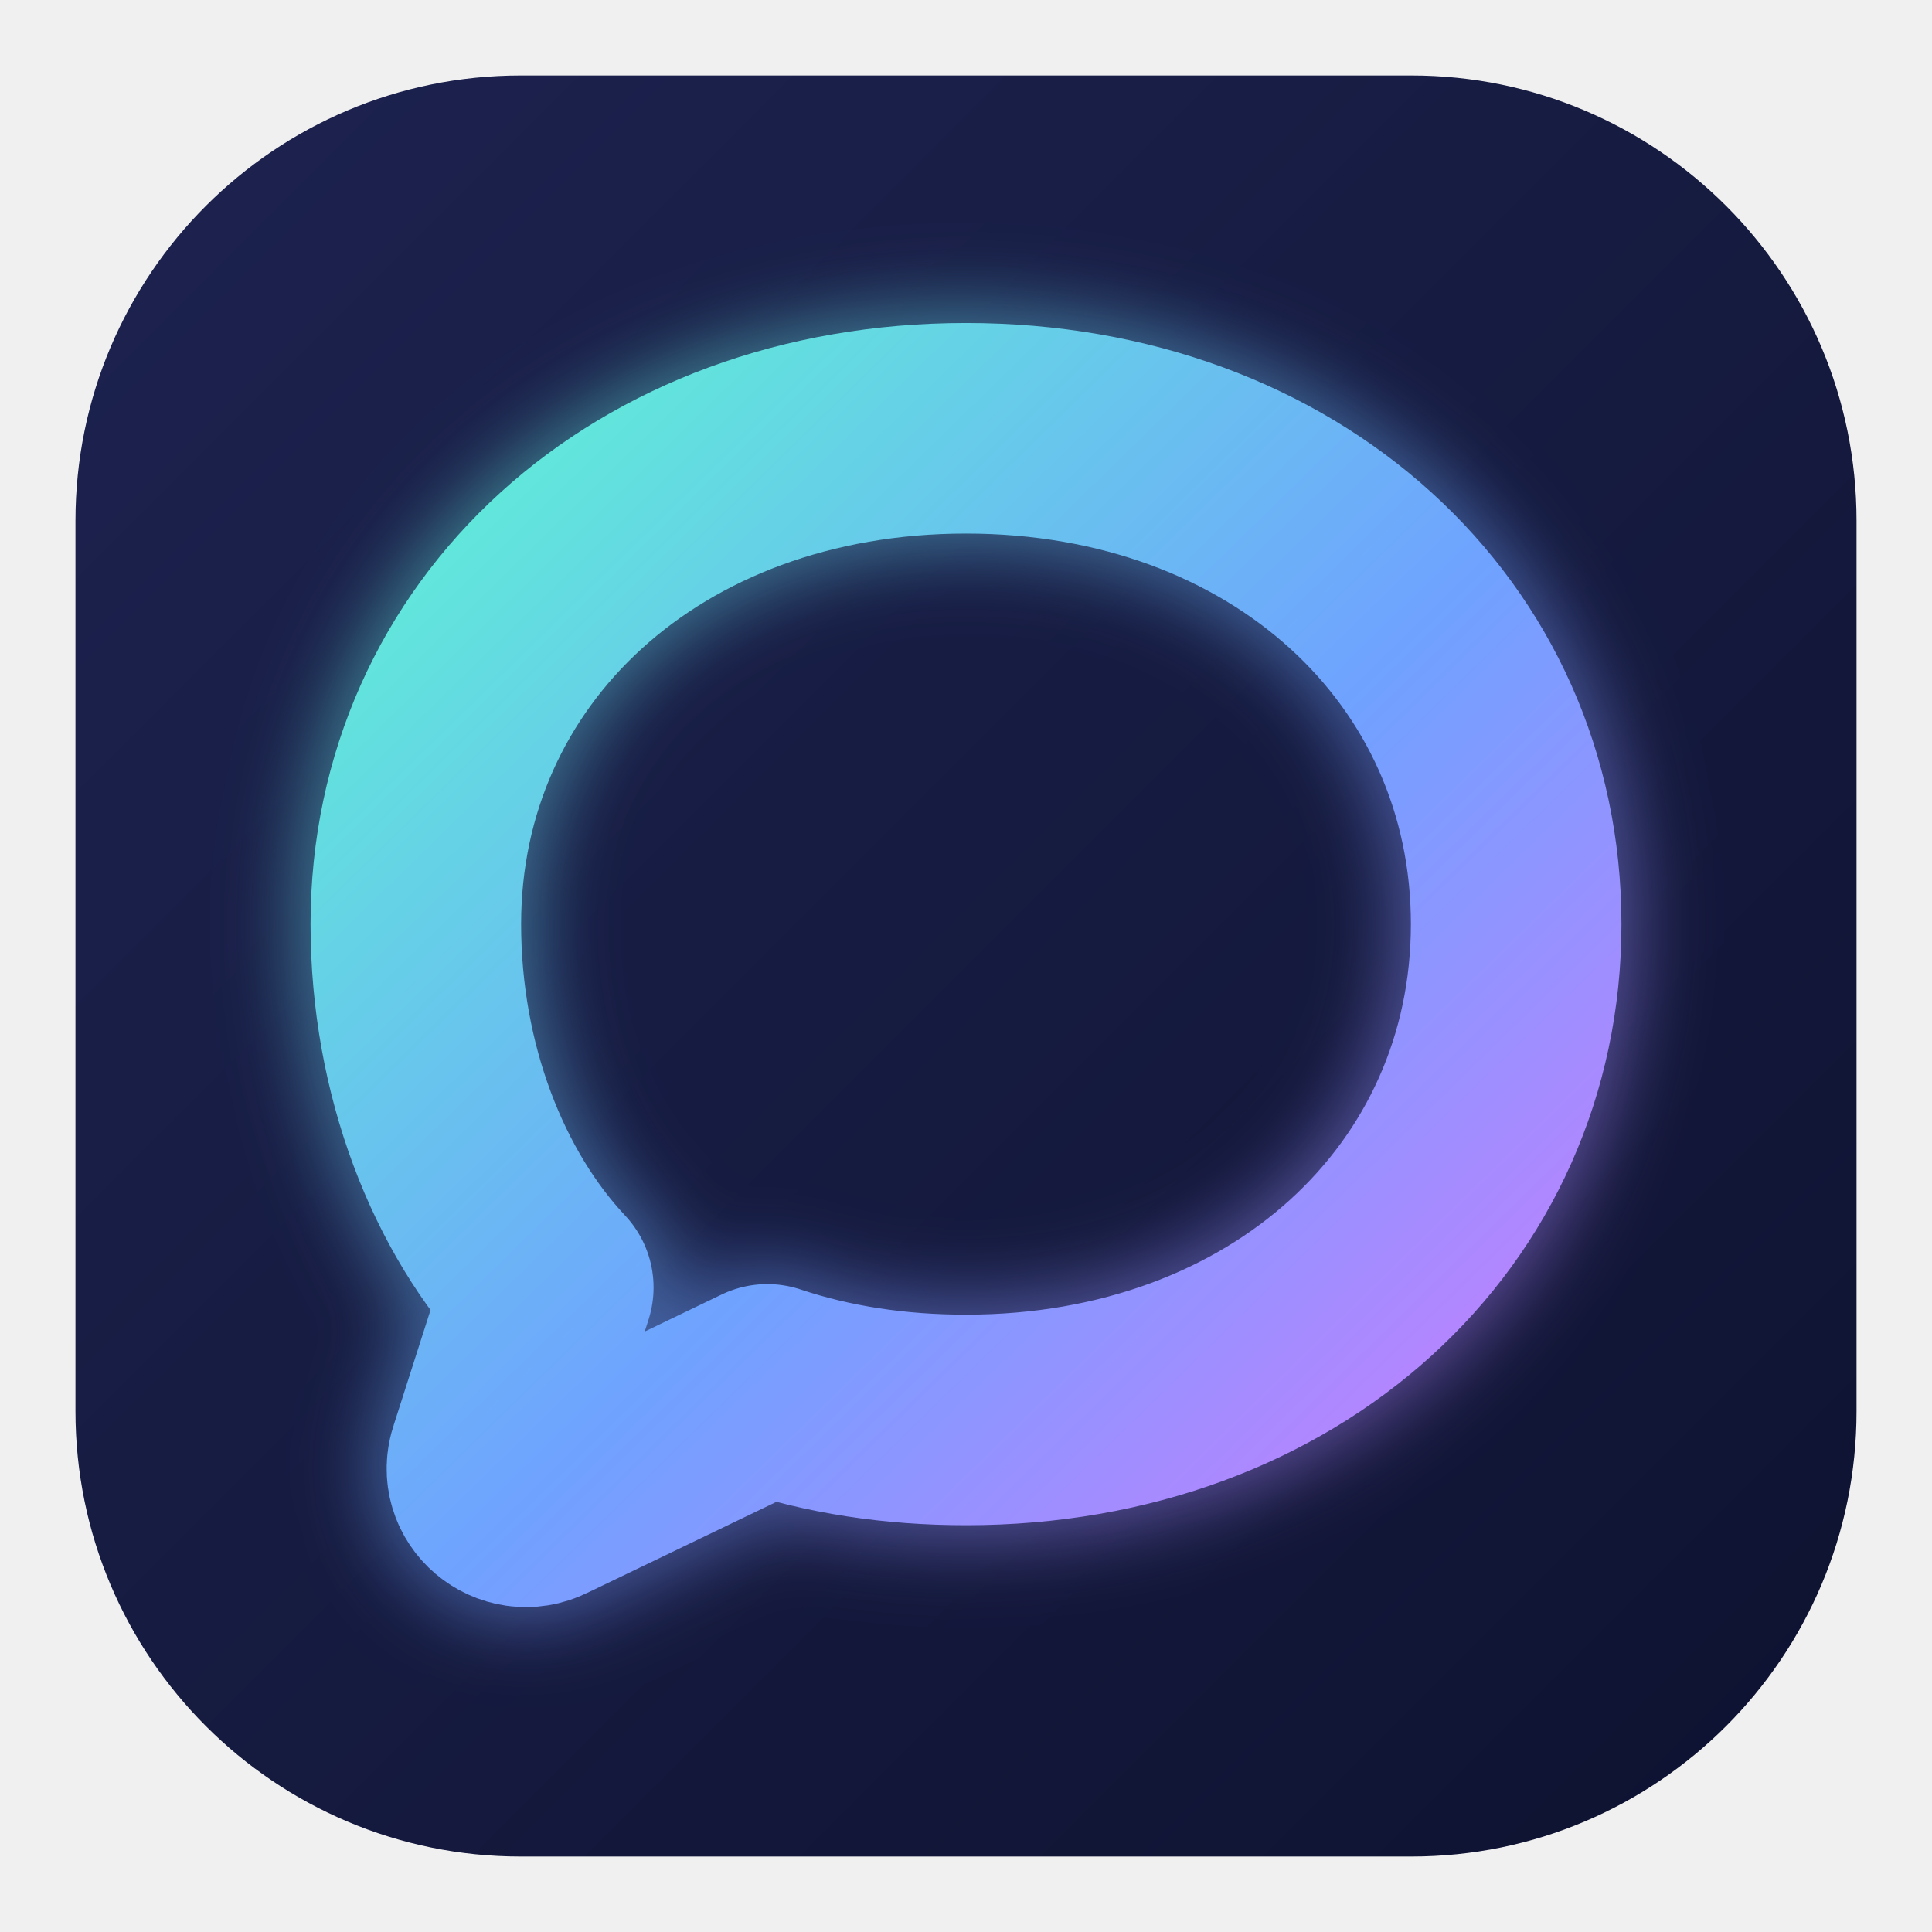
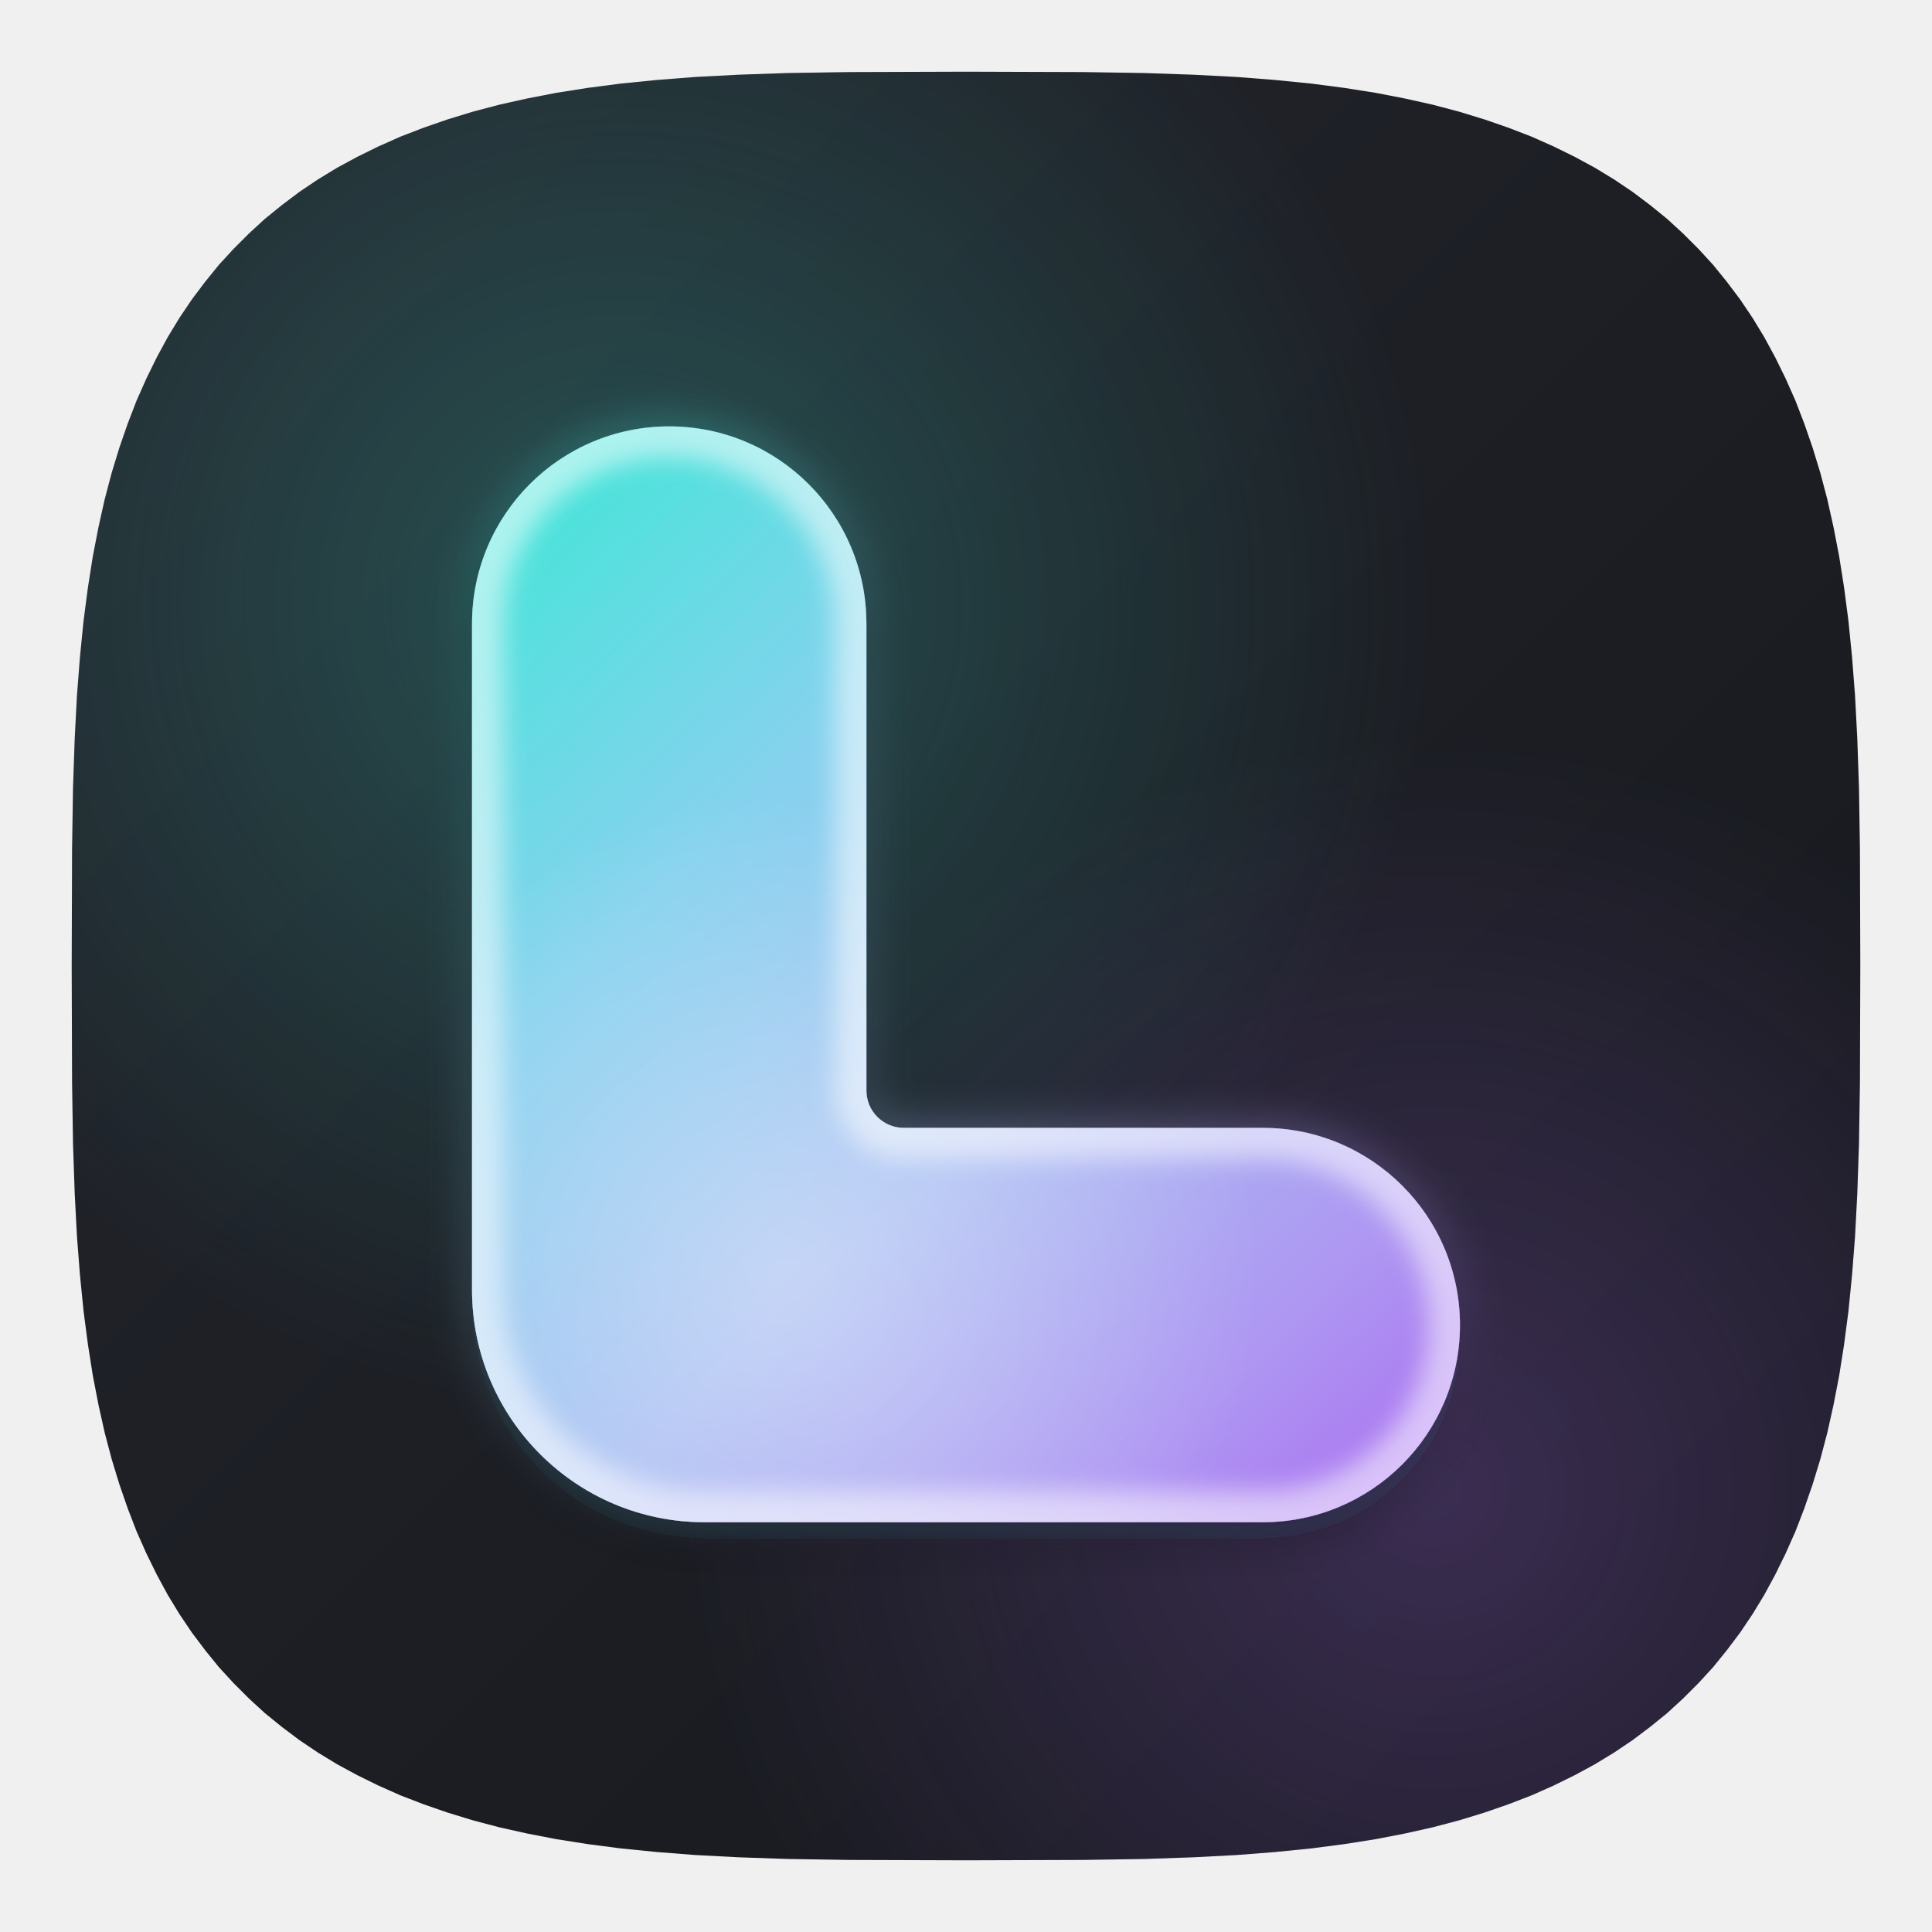
<svg xmlns="http://www.w3.org/2000/svg" viewBox="0 0 1024 1024" width="1024" height="1024">
  <defs>
-     <linearGradient id="night" x1="0" y1="0" x2="1" y2="1">
-       <stop offset="0" stop-color="#1D2350" />
-       <stop offset="1" stop-color="#0E1230" />
+     <linearGradient id="i1" x1="0" y1="0" x2="1" y2="1">
+       <stop offset="0" stop-color="#24262D" />
+       <stop offset="1" stop-color="#15171C" />
    </linearGradient>
-     <linearGradient id="neon" x1="0" y1="0" x2="1" y2="1">
-       <stop offset="0" stop-color="#5FF0D6" />
-       <stop offset=".55" stop-color="#6FA2FF" />
-       <stop offset="1" stop-color="#C77DFF" />
+     <radialGradient id="i2" gradientUnits="userSpaceOnUse" cx="330" cy="320" r="430">
+       <stop offset="0" stop-color="#3EE6D6" stop-opacity="0.24" />
+       <stop offset="1" stop-color="#3EE6D6" stop-opacity="0" />
+     </radialGradient>
+     <radialGradient id="i3" gradientUnits="userSpaceOnUse" cx="760" cy="790" r="400">
+       <stop offset="0" stop-color="#A96AF0" stop-opacity="0.24" />
+       <stop offset="1" stop-color="#A96AF0" stop-opacity="0" />
+     </radialGradient>
+     <clipPath id="i4">
+       <path d="M986.0 512.0L985.8 574.0L985.3 606.4L984.4 632.6L983.2 655.5L981.6 676.0L979.7 695.0L977.4 712.6L974.8 729.1L971.8 744.6L968.5 759.4L964.8 773.4L960.7 786.8L956.3 799.5L951.6 811.7L946.4 823.4L940.9 834.6L935.1 845.3L928.9 855.5L922.3 865.3L915.3 874.6L908.0 883.6L900.2 892.1L892.1 900.2L883.6 908.0L874.6 915.3L865.3 922.3L855.5 928.9L845.3 935.1L834.6 940.9L823.4 946.4L811.7 951.6L799.5 956.3L786.8 960.7L773.4 964.8L759.4 968.5L744.6 971.8L729.1 974.8L712.6 977.4L695.0 979.7L676.0 981.6L655.5 983.2L632.6 984.4L606.4 985.3L574.0 985.8L512.0 986.0L450.0 985.8L417.6 985.3L391.4 984.4L368.5 983.2L348.0 981.6L329.0 979.7L311.4 977.4L294.9 974.8L279.4 971.8L264.6 968.5L250.6 964.8L237.2 960.7L224.5 956.3L212.3 951.6L200.6 946.4L189.4 940.9L178.7 935.1L168.5 928.9L158.7 922.3L149.4 915.3L140.4 908.0L131.9 900.2L123.8 892.1L116.0 883.6L108.7 874.6L101.7 865.3L95.1 855.5L88.9 845.3L83.1 834.6L77.6 823.4L72.4 811.7L67.7 799.5L63.3 786.8L59.2 773.4L55.5 759.4L52.2 744.6L49.2 729.1L46.6 712.6L44.3 695.0L42.4 676.0L40.8 655.5L39.6 632.6L38.7 606.4L38.2 574.0L38.0 512.0L38.2 450.0L38.7 417.6L39.6 391.4L40.8 368.5L42.4 348.0L44.3 329.0L46.6 311.4L49.2 294.9L52.2 279.4L55.5 264.6L59.2 250.6L63.3 237.2L67.7 224.5L72.4 212.3L77.6 200.6L83.1 189.4L88.9 178.7L95.1 168.5L101.7 158.7L108.7 149.4L116.0 140.4L123.8 131.9L131.9 123.8L140.4 116.0L149.4 108.7L158.7 101.7L168.5 95.1L178.7 88.9L189.4 83.1L200.6 77.6L212.3 72.4L224.5 67.7L237.2 63.3L250.6 59.2L264.6 55.5L279.4 52.2L294.9 49.2L311.4 46.6L329.0 44.3L348.0 42.4L368.5 40.8L391.4 39.6L417.6 38.7L450.0 38.2L512.0 38.0L574.0 38.2L606.4 38.7L632.6 39.6L655.5 40.8L676.0 42.4L695.0 44.3L712.6 46.6L729.1 49.2L744.6 52.2L759.4 55.5L773.4 59.2L786.8 63.3L799.5 67.7L811.7 72.4L823.4 77.6L834.6 83.1L845.3 88.9L855.5 95.1L865.3 101.7L874.6 108.7L883.6 116.0L892.1 123.8L900.2 131.9L908.0 140.4L915.3 149.4L922.3 158.7L928.9 168.5L935.1 178.7L940.9 189.4L946.4 200.6L951.6 212.3L956.3 224.5L960.7 237.2L964.8 250.6L968.5 264.6L971.8 279.4L974.8 294.9L977.4 311.4L979.7 329.0L981.6 348.0L983.2 368.5L984.4 391.4L985.3 417.6L985.8 450.0Z" />
+     </clipPath>
+     <linearGradient id="i5" gradientUnits="userSpaceOnUse" x1="280" y1="254" x2="756" y2="762">
+       <stop offset="0" stop-color="#3EE6D6" />
+       <stop offset="0.3" stop-color="#86D2EE" />
+       <stop offset="0.58" stop-color="#A9BDF2" />
+       <stop offset="0.82" stop-color="#AE96F2" />
+       <stop offset="1" stop-color="#A96AF0" />
    </linearGradient>
-     <filter id="glow" x="-30%" y="-30%" width="160%" height="160%">
-       <feGaussianBlur stdDeviation="22" />
+     <radialGradient id="i6" gradientUnits="userSpaceOnUse" cx="430" cy="642" r="230">
+       <stop offset="0" stop-color="#FFFFFF" stop-opacity="0.35" />
+       <stop offset="1" stop-color="#FFFFFF" stop-opacity="0" />
+     </radialGradient>
+     <mask id="i7" maskUnits="userSpaceOnUse" x="0" y="0" width="1024" height="1024">
+       <path d="M280 329A95 95 0 0 1 375 234A95 95 0 0 1 470 329V554A18 18 0 0 0 488 572H661A95 95 0 0 1 756 667A95 95 0 0 1 661 762H392A112 112 0 0 1 280 650Z" fill="#fff" />
+     </mask>
+     <filter id="i8" x="-40%" y="-40%" width="180%" height="180%">
+       <feDropShadow dx="0" dy="8" stdDeviation="10" flood-color="#050B16" flood-opacity=".55" />
    </filter>
-     <path id="bubble" d="M512 196C700 196 836 322 836 488C836 654 700 780 512 780C470 780 431 774 395 762L262 826C246 834 228 819 234 802L266 702C219 652 188 574 188 488C188 322 324 196 512 196Z" />
+     <filter id="i9" x="-60%" y="-60%" width="220%" height="220%">
+       <feGaussianBlur stdDeviation="10" />
+     </filter>
+     <filter id="i10" x="-60%" y="-60%" width="220%" height="220%">
+       <feGaussianBlur stdDeviation="6" />
+     </filter>
+     <filter id="i11" x="0" y="0" width="100%" height="100%">
+       <feTurbulence type="fractalNoise" baseFrequency=".9" numOctaves="2" seed="7" stitchTiles="stitch" />
+       <feColorMatrix type="saturate" values="0" />
+       <feComponentTransfer>
+         <feFuncA type="table" tableValues="0 .5" />
+       </feComponentTransfer>
+     </filter>
+     <mask id="i12" maskUnits="userSpaceOnUse" x="0" y="0" width="1024" height="1024">
+       <path d="M280 329A95 95 0 0 1 375 234A95 95 0 0 1 470 329V554A18 18 0 0 0 488 572H661A95 95 0 0 1 756 667A95 95 0 0 1 661 762H392A112 112 0 0 1 280 650Z" fill="#fff" />
+       <path d="M280 329A95 95 0 0 1 375 234A95 95 0 0 1 470 329V554A18 18 0 0 0 488 572H661A95 95 0 0 1 756 667A95 95 0 0 1 661 762H392A112 112 0 0 1 280 650Z" fill="#000" transform="translate(10 10)" />
+     </mask>
  </defs>
-   <rect x="40" y="40" width="944" height="944" rx="236" fill="url(#night)" />
-   <g transform="translate(512 506) scale(.9) translate(-512 -506)">
-     <use href="#bubble" fill="none" stroke="url(#neon)" stroke-width="140" filter="url(#glow)" opacity=".5" />
-     <use href="#bubble" fill="none" stroke="url(#neon)" stroke-width="124" stroke-linejoin="round" />
+   <path d="M986.0 512.0L985.8 574.0L985.3 606.4L984.4 632.6L983.2 655.5L981.6 676.0L979.7 695.0L977.4 712.6L974.8 729.1L971.8 744.6L968.5 759.4L964.8 773.4L960.7 786.8L956.3 799.5L951.6 811.7L946.4 823.4L940.9 834.6L935.1 845.3L928.9 855.5L922.3 865.3L915.3 874.6L908.0 883.6L900.2 892.1L892.1 900.2L883.6 908.0L874.6 915.3L865.3 922.3L855.5 928.9L845.3 935.1L834.6 940.9L823.4 946.4L811.7 951.6L799.5 956.3L786.8 960.7L773.4 964.8L759.4 968.5L744.6 971.8L729.1 974.8L712.6 977.4L695.0 979.7L676.0 981.6L655.5 983.2L632.6 984.4L606.4 985.3L574.0 985.8L512.0 986.0L450.0 985.8L417.6 985.3L391.4 984.4L368.5 983.2L348.0 981.6L329.0 979.7L311.4 977.4L294.9 974.8L279.4 971.8L264.6 968.5L250.6 964.8L237.2 960.7L224.5 956.3L212.3 951.6L200.6 946.4L189.4 940.9L178.7 935.1L168.5 928.9L158.7 922.3L149.4 915.3L140.4 908.0L131.9 900.2L123.8 892.1L116.0 883.6L108.7 874.6L101.7 865.3L95.1 855.5L88.9 845.3L83.1 834.6L77.6 823.4L72.4 811.7L67.7 799.5L63.3 786.8L59.2 773.4L55.5 759.4L52.2 744.6L49.2 729.1L46.6 712.6L44.3 695.0L42.4 676.0L40.8 655.5L39.6 632.6L38.7 606.4L38.2 574.0L38.0 512.0L38.2 450.0L38.7 417.6L39.6 391.4L40.8 368.5L42.4 348.0L44.3 329.0L46.6 311.4L49.2 294.9L52.2 279.4L55.5 264.6L59.2 250.6L63.3 237.2L67.7 224.5L72.4 212.3L77.6 200.6L83.1 189.4L88.9 178.7L95.1 168.5L101.7 158.7L108.7 149.4L116.0 140.4L123.8 131.9L131.9 123.8L140.4 116.0L149.4 108.7L158.7 101.7L168.5 95.1L178.7 88.9L189.4 83.1L200.6 77.6L212.3 72.4L224.5 67.7L237.2 63.3L250.6 59.2L264.6 55.5L279.4 52.2L294.9 49.2L311.4 46.6L329.0 44.3L348.0 42.4L368.5 40.8L391.4 39.6L417.6 38.7L450.0 38.2L512.0 38.0L574.0 38.2L606.4 38.7L632.6 39.6L655.5 40.8L676.0 42.4L695.0 44.3L712.6 46.6L729.1 49.2L744.6 52.2L759.4 55.5L773.4 59.2L786.8 63.3L799.5 67.7L811.7 72.4L823.4 77.6L834.6 83.1L845.3 88.9L855.5 95.1L865.3 101.7L874.6 108.7L883.6 116.0L892.1 123.8L900.2 131.9L908.0 140.4L915.3 149.4L922.3 158.7L928.9 168.5L935.1 178.7L940.9 189.4L946.4 200.6L951.6 212.3L956.3 224.5L960.7 237.2L964.8 250.6L968.5 264.6L971.8 279.4L974.8 294.9L977.4 311.4L979.7 329.0L981.6 348.0L983.2 368.5L984.4 391.4L985.3 417.6L985.8 450.0Z" fill="url(#i1)" />
+   <g clip-path="url(#i4)">
+     <rect width="1024" height="1024" fill="url(#i2)" />
+     <rect width="1024" height="1024" fill="url(#i3)" />
+   </g>
+   <g transform="translate(512 512) scale(1.1) translate(-518 -494)">
+     <g opacity=".45" filter="url(#i9)">
+       <path d="M280 329A95 95 0 0 1 375 234A95 95 0 0 1 470 329V554A18 18 0 0 0 488 572H661A95 95 0 0 1 756 667A95 95 0 0 1 661 762H392A112 112 0 0 1 280 650Z" fill="url(#i5)" />
+     </g>
+     <g filter="url(#i8)">
+       <path d="M280 329A95 95 0 0 1 375 234A95 95 0 0 1 470 329V554A18 18 0 0 0 488 572H661A95 95 0 0 1 756 667A95 95 0 0 1 661 762H392A112 112 0 0 1 280 650Z" fill="url(#i5)" />
+     </g>
+     <path d="M280 329A95 95 0 0 1 375 234A95 95 0 0 1 470 329V554A18 18 0 0 0 488 572H661A95 95 0 0 1 756 667A95 95 0 0 1 661 762H392A112 112 0 0 1 280 650Z" fill="url(#i6)" />
+     <g mask="url(#i7)">
+       <g filter="url(#i10)" opacity=".55">
+         <path d="M280 329A95 95 0 0 1 375 234A95 95 0 0 1 470 329V554A18 18 0 0 0 488 572H661A95 95 0 0 1 756 667A95 95 0 0 1 661 762H392A112 112 0 0 1 280 650Z" fill="none" stroke="#FFFFFF" stroke-width="30" />
+       </g>
+     </g>
  </g>
</svg>
